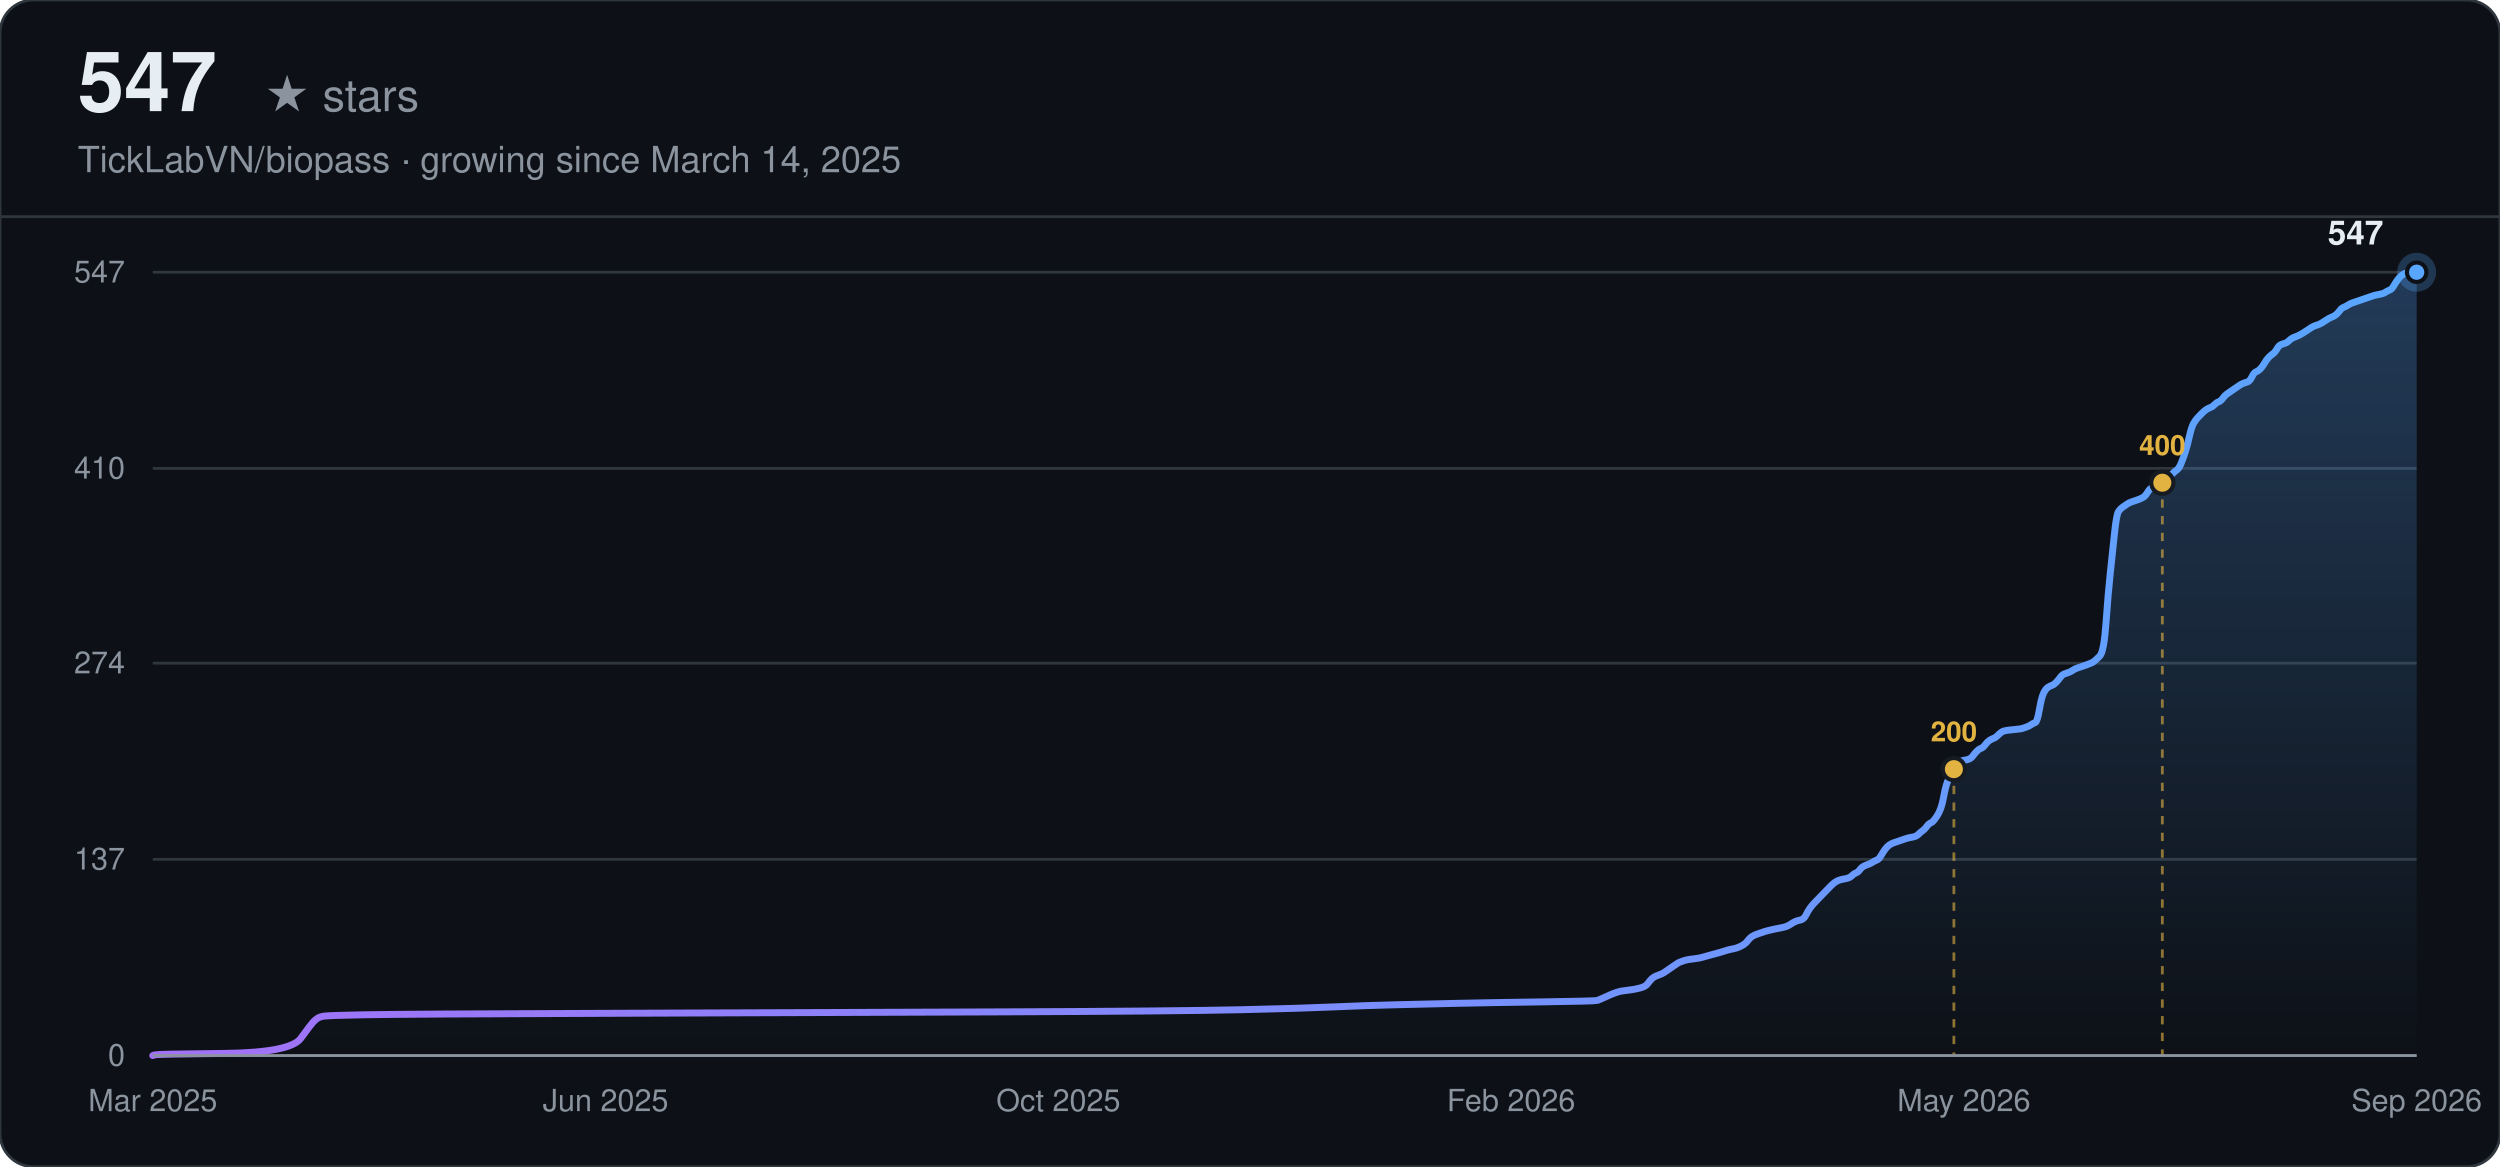
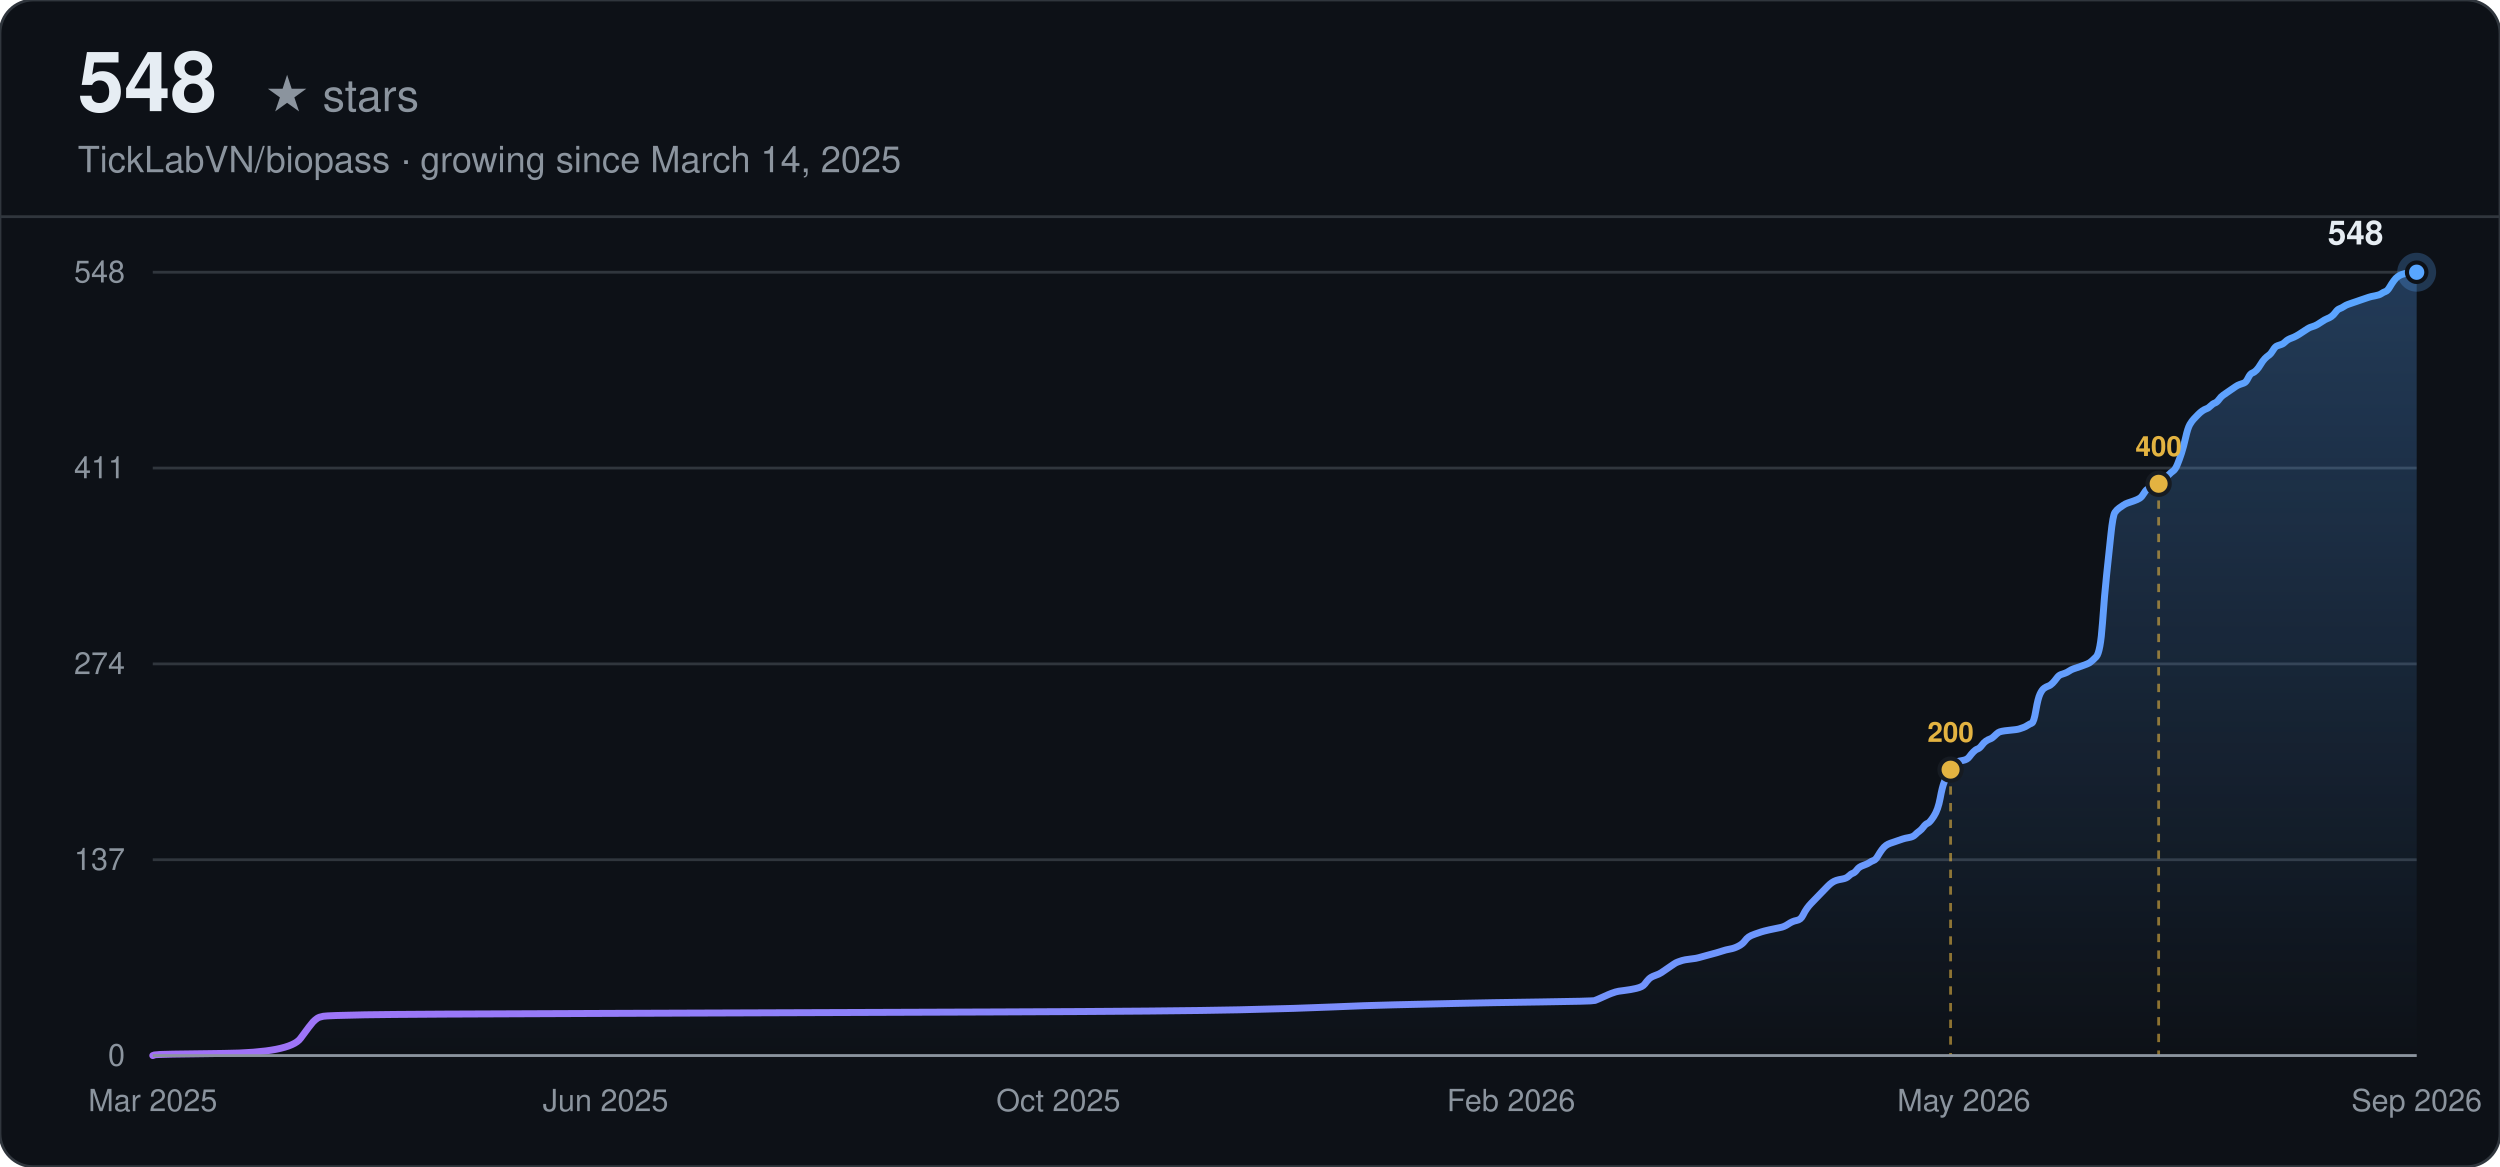
<svg xmlns="http://www.w3.org/2000/svg" width="900" height="420" viewBox="0 0 900 420" font-family="-apple-system, BlinkMacSystemFont, 'Segoe UI', Helvetica, Arial, sans-serif">
  <defs>
    <linearGradient id="line-dark" x1="0" y1="0" x2="1" y2="0">
      <stop offset="0%" stop-color="#a371f7" />
      <stop offset="100%" stop-color="#58a6ff" />
    </linearGradient>
    <linearGradient id="area-dark" x1="0" y1="0" x2="0" y2="1">
      <stop offset="0%" stop-color="#58a6ff" stop-opacity="0.28" />
      <stop offset="100%" stop-color="#58a6ff" stop-opacity="0" />
    </linearGradient>
  </defs>
  <rect width="900" height="420" rx="12" fill="#0d1117" />
  <rect width="900" height="420" rx="12" fill="none" stroke="#30363d" stroke-width="1" />
-   <text x="28" y="40" font-size="30" font-weight="700" fill="#e6edf3">547</text>
+   <text x="28" y="40" font-size="30" font-weight="700" fill="#e6edf3">548</text>
  <text x="28" y="40" font-size="16" fill="#8b949e" dx="67">★ stars</text>
  <text x="28" y="62" font-size="13" fill="#8b949e">TickLabVN/biopass · growing since March 14, 2025</text>
  <line x1="0" y1="78" x2="900" y2="78" stroke="#30363d" stroke-width="1" />
  <line x1="55" y1="380.00" x2="870" y2="380.00" stroke="#30363d" stroke-width="1" />
  <text x="45" y="380.00" text-anchor="end" dominant-baseline="middle" font-size="11" fill="#8b949e">0</text>
-   <line x1="55" y1="309.37" x2="870" y2="309.37" stroke="#30363d" stroke-width="1" />
-   <text x="45" y="309.37" text-anchor="end" dominant-baseline="middle" font-size="11" fill="#8b949e">137</text>
-   <line x1="55" y1="238.74" x2="870" y2="238.74" stroke="#30363d" stroke-width="1" />
-   <text x="45" y="238.74" text-anchor="end" dominant-baseline="middle" font-size="11" fill="#8b949e">274</text>
-   <line x1="55" y1="168.63" x2="870" y2="168.63" stroke="#30363d" stroke-width="1" />
-   <text x="45" y="168.63" text-anchor="end" dominant-baseline="middle" font-size="11" fill="#8b949e">410</text>
+   <line x1="55" y1="309.50" x2="870" y2="309.50" stroke="#30363d" stroke-width="1" />
+   <text x="45" y="309.50" text-anchor="end" dominant-baseline="middle" font-size="11" fill="#8b949e">137</text>
+   <line x1="55" y1="239.00" x2="870" y2="239.00" stroke="#30363d" stroke-width="1" />
+   <text x="45" y="239.00" text-anchor="end" dominant-baseline="middle" font-size="11" fill="#8b949e">274</text>
+   <line x1="55" y1="168.50" x2="870" y2="168.50" stroke="#30363d" stroke-width="1" />
+   <text x="45" y="168.50" text-anchor="end" dominant-baseline="middle" font-size="11" fill="#8b949e">411</text>
  <line x1="55" y1="98.00" x2="870" y2="98.00" stroke="#30363d" stroke-width="1" />
-   <text x="45" y="98.00" text-anchor="end" dominant-baseline="middle" font-size="11" fill="#8b949e">547</text>
+   <text x="45" y="98.00" text-anchor="end" dominant-baseline="middle" font-size="11" fill="#8b949e">548</text>
  <text x="55.00" y="400" text-anchor="middle" font-size="11" fill="#8b949e">Mar 2025</text>
  <text x="218.00" y="400" text-anchor="middle" font-size="11" fill="#8b949e">Jun 2025</text>
  <text x="381.00" y="400" text-anchor="middle" font-size="11" fill="#8b949e">Oct 2025</text>
  <text x="544.00" y="400" text-anchor="middle" font-size="11" fill="#8b949e">Feb 2026</text>
  <text x="707.00" y="400" text-anchor="middle" font-size="11" fill="#8b949e">May 2026</text>
  <text x="870.00" y="400" text-anchor="middle" font-size="11" fill="#8b949e">Sep 2026</text>
-   <path d="M55.00,380.00 L55.75,379.74 Q56.50,379.48 80.52,379.23 Q104.53,378.97 108.28,373.81 Q112.03,368.66 112.79,367.88 Q113.54,367.11 114.29,366.60 Q115.04,366.08 116.54,365.82 Q118.04,365.56 131.55,365.31 Q145.06,365.05 220.10,364.79 Q295.15,364.53 359.69,364.28 Q424.23,364.02 446.74,363.50 Q469.25,362.99 480.51,362.47 Q491.77,361.96 503.02,361.70 Q514.28,361.44 525.54,361.18 Q536.80,360.93 555.56,360.67 Q574.32,360.41 575.07,360.15 Q575.82,359.89 578.07,358.86 Q580.32,357.83 581.07,357.57 Q581.82,357.32 582.57,357.06 Q583.32,356.80 585.58,356.54 Q587.83,356.29 590.08,355.77 Q592.33,355.25 593.08,354.22 Q593.83,353.19 594.58,352.42 Q595.33,351.65 596.83,351.13 Q598.33,350.61 599.08,350.10 Q599.83,349.58 601.34,348.55 Q602.84,347.52 603.59,347.01 Q604.34,346.49 605.09,346.23 Q605.84,345.97 606.59,345.72 Q607.34,345.46 609.59,345.20 Q611.84,344.94 612.59,344.69 Q613.34,344.43 616.34,343.65 Q619.35,342.88 620.85,342.37 Q622.35,341.85 623.85,341.59 Q625.35,341.33 626.85,340.56 Q628.35,339.79 629.10,338.76 Q629.85,337.73 630.60,337.21 Q631.35,336.69 632.85,336.18 Q634.36,335.66 635.11,335.41 Q635.86,335.15 638.11,334.63 Q640.36,334.12 641.86,333.86 Q643.36,333.60 644.86,332.57 Q646.36,331.54 647.86,331.28 Q649.36,331.02 650.12,329.48 Q650.87,327.93 651.62,326.90 Q652.37,325.87 653.12,325.10 Q653.87,324.32 654.62,323.55 Q655.37,322.78 656.12,322.00 Q656.87,321.23 657.62,320.46 Q658.37,319.68 659.12,318.91 Q659.87,318.14 660.62,317.62 Q661.37,317.10 662.12,316.85 Q662.87,316.59 664.37,316.33 Q665.87,316.07 666.63,315.30 Q667.38,314.53 668.13,314.27 Q668.88,314.01 669.63,312.98 Q670.38,311.95 671.88,311.43 Q673.38,310.92 674.13,310.40 Q674.88,309.89 675.63,309.63 Q676.38,309.37 677.13,308.08 Q677.88,306.79 678.63,305.76 Q679.38,304.73 680.13,304.22 Q680.88,303.70 681.63,303.44 Q682.38,303.18 683.14,302.93 Q683.89,302.67 684.64,302.41 Q685.39,302.15 686.14,301.90 Q686.89,301.64 688.39,301.38 Q689.89,301.12 690.64,300.35 Q691.39,299.58 692.14,299.06 Q692.89,298.54 693.64,297.51 Q694.39,296.48 695.14,296.22 Q695.89,295.97 697.39,293.65 Q698.90,291.33 699.65,287.20 Q700.40,283.08 701.15,281.27 Q701.90,279.47 702.65,277.92 Q703.40,276.38 704.15,275.35 Q704.90,274.31 705.65,274.06 Q706.40,273.80 707.90,273.54 Q709.40,273.28 710.15,272.25 Q710.90,271.22 711.65,270.45 Q712.40,269.67 713.15,269.42 Q713.90,269.16 714.65,268.13 Q715.41,267.10 716.16,266.58 Q716.91,266.07 717.66,265.81 Q718.41,265.55 719.16,264.78 Q719.91,264.00 720.66,263.49 Q721.41,262.97 724.41,262.71 Q727.41,262.46 728.16,262.20 Q728.91,261.94 729.66,261.68 Q730.41,261.43 731.16,260.91 Q731.92,260.39 732.67,260.14 Q733.42,259.88 734.17,255.50 Q734.92,251.12 735.67,249.57 Q736.42,248.02 737.17,247.51 Q737.92,246.99 738.67,246.73 Q739.42,246.48 740.17,245.70 Q740.92,244.93 741.67,243.90 Q742.42,242.87 743.17,242.61 Q743.92,242.35 744.67,242.09 Q745.42,241.84 746.17,241.32 Q746.92,240.80 747.67,240.55 Q748.43,240.29 750.68,239.52 Q752.93,238.74 753.68,238.23 Q754.43,237.71 755.93,236.16 Q757.43,234.62 758.18,224.05 Q758.93,213.48 759.68,206.52 Q760.43,199.56 761.18,192.34 Q761.93,185.13 762.68,184.10 Q763.43,183.06 764.19,182.55 Q764.94,182.03 765.69,181.52 Q766.44,181.00 767.19,180.74 Q767.94,180.49 769.44,179.97 Q770.94,179.46 771.69,178.94 Q772.44,178.42 773.19,177.14 Q773.94,175.85 774.69,175.59 Q775.44,175.33 776.19,175.07 Q776.94,174.82 777.69,174.30 Q778.44,173.78 779.19,173.01 Q779.94,172.24 780.70,171.72 Q781.45,171.21 782.20,170.43 Q782.95,169.66 783.70,169.14 Q784.45,168.63 785.20,166.82 Q785.95,165.02 786.70,162.70 Q787.45,160.38 788.20,157.03 Q788.95,153.68 789.70,152.39 Q790.45,151.10 791.20,150.33 Q791.95,149.55 792.70,148.78 Q793.45,148.01 794.20,147.49 Q794.95,146.98 795.70,146.72 Q796.45,146.46 797.21,145.69 Q797.96,144.91 798.71,144.66 Q799.46,144.40 800.21,143.37 Q800.96,142.34 801.71,141.82 Q802.46,141.31 803.96,140.27 Q805.46,139.24 806.21,138.73 Q806.96,138.21 807.71,137.95 Q808.46,137.70 809.21,137.44 Q809.96,137.18 810.71,135.63 Q811.46,134.09 812.21,133.83 Q812.97,133.57 813.72,132.80 Q814.47,132.03 815.22,130.74 Q815.97,129.45 816.72,128.67 Q817.47,127.90 818.22,127.39 Q818.97,126.87 819.72,125.58 Q820.47,124.29 821.22,124.03 Q821.97,123.78 822.72,123.52 Q823.47,123.26 824.22,122.49 Q824.97,121.71 826.47,121.20 Q827.97,120.68 830.23,119.14 Q832.48,117.59 833.23,117.33 Q833.98,117.07 834.73,116.82 Q835.48,116.56 836.98,115.53 Q838.48,114.50 839.23,114.24 Q839.98,113.98 840.73,113.47 Q841.48,112.95 842.23,111.92 Q842.98,110.89 843.73,110.63 Q844.48,110.37 845.23,109.86 Q845.99,109.34 846.74,109.08 Q847.49,108.83 848.24,108.57 Q848.99,108.31 849.74,108.05 Q850.49,107.80 851.24,107.54 Q851.99,107.28 852.74,107.02 Q853.49,106.76 854.24,106.51 Q854.99,106.25 856.49,105.99 Q857.99,105.73 858.74,105.22 Q859.49,104.70 860.24,104.44 Q860.99,104.19 861.74,102.90 Q862.50,101.61 863.25,100.58 Q864.00,99.55 864.75,99.03 Q865.50,98.52 866.25,98.26 Q867.00,98.00 868.50,98.00 L870.00,98.00 L870.00,380.00 L55.00,380.00 Z" fill="url(#area-dark)" stroke="none" />
-   <path d="M55.00,380.00 L55.75,379.74 Q56.50,379.48 80.52,379.23 Q104.53,378.97 108.28,373.81 Q112.03,368.66 112.79,367.88 Q113.54,367.11 114.29,366.60 Q115.04,366.08 116.54,365.82 Q118.04,365.56 131.55,365.31 Q145.06,365.05 220.10,364.79 Q295.15,364.53 359.69,364.28 Q424.23,364.02 446.74,363.50 Q469.25,362.99 480.51,362.47 Q491.77,361.96 503.02,361.70 Q514.28,361.44 525.54,361.18 Q536.80,360.93 555.56,360.67 Q574.32,360.41 575.07,360.15 Q575.82,359.89 578.07,358.86 Q580.32,357.83 581.07,357.57 Q581.82,357.32 582.57,357.06 Q583.32,356.80 585.58,356.54 Q587.83,356.29 590.08,355.77 Q592.33,355.25 593.08,354.22 Q593.83,353.19 594.58,352.42 Q595.33,351.65 596.83,351.13 Q598.33,350.61 599.08,350.10 Q599.83,349.58 601.34,348.55 Q602.84,347.52 603.59,347.01 Q604.34,346.49 605.09,346.23 Q605.84,345.97 606.59,345.72 Q607.34,345.46 609.59,345.20 Q611.84,344.94 612.59,344.69 Q613.34,344.43 616.34,343.65 Q619.35,342.88 620.85,342.37 Q622.35,341.85 623.85,341.59 Q625.35,341.33 626.85,340.56 Q628.35,339.79 629.10,338.76 Q629.85,337.73 630.60,337.21 Q631.35,336.69 632.85,336.18 Q634.36,335.66 635.11,335.41 Q635.86,335.15 638.11,334.63 Q640.36,334.12 641.86,333.86 Q643.36,333.60 644.86,332.57 Q646.36,331.54 647.86,331.28 Q649.36,331.02 650.12,329.48 Q650.87,327.93 651.62,326.90 Q652.37,325.87 653.12,325.10 Q653.87,324.32 654.62,323.55 Q655.37,322.78 656.12,322.00 Q656.87,321.23 657.62,320.46 Q658.37,319.68 659.12,318.91 Q659.87,318.14 660.62,317.62 Q661.37,317.10 662.12,316.85 Q662.87,316.59 664.37,316.33 Q665.87,316.07 666.63,315.30 Q667.38,314.53 668.13,314.27 Q668.88,314.01 669.63,312.98 Q670.38,311.95 671.88,311.43 Q673.38,310.92 674.13,310.40 Q674.88,309.89 675.63,309.63 Q676.38,309.37 677.13,308.08 Q677.88,306.79 678.63,305.76 Q679.38,304.73 680.13,304.22 Q680.88,303.70 681.63,303.44 Q682.38,303.18 683.14,302.93 Q683.89,302.67 684.64,302.41 Q685.39,302.15 686.14,301.90 Q686.89,301.64 688.39,301.38 Q689.89,301.12 690.64,300.35 Q691.39,299.58 692.14,299.06 Q692.89,298.54 693.64,297.51 Q694.39,296.48 695.14,296.22 Q695.89,295.97 697.39,293.65 Q698.90,291.33 699.65,287.20 Q700.40,283.08 701.15,281.27 Q701.90,279.47 702.65,277.92 Q703.40,276.38 704.15,275.35 Q704.90,274.31 705.65,274.06 Q706.40,273.80 707.90,273.54 Q709.40,273.28 710.15,272.25 Q710.90,271.22 711.65,270.45 Q712.40,269.67 713.15,269.42 Q713.90,269.16 714.65,268.13 Q715.41,267.10 716.16,266.58 Q716.91,266.07 717.66,265.81 Q718.41,265.55 719.16,264.78 Q719.91,264.00 720.66,263.49 Q721.41,262.97 724.41,262.71 Q727.41,262.46 728.16,262.20 Q728.91,261.94 729.66,261.68 Q730.41,261.43 731.16,260.91 Q731.92,260.39 732.67,260.14 Q733.42,259.88 734.17,255.50 Q734.92,251.12 735.67,249.57 Q736.42,248.02 737.17,247.51 Q737.92,246.99 738.67,246.73 Q739.42,246.48 740.17,245.70 Q740.92,244.93 741.67,243.90 Q742.42,242.87 743.17,242.61 Q743.92,242.35 744.67,242.09 Q745.42,241.84 746.17,241.32 Q746.92,240.80 747.67,240.55 Q748.43,240.29 750.68,239.52 Q752.93,238.74 753.68,238.23 Q754.43,237.71 755.93,236.16 Q757.43,234.62 758.18,224.05 Q758.93,213.48 759.68,206.52 Q760.43,199.56 761.18,192.34 Q761.93,185.13 762.68,184.10 Q763.43,183.06 764.19,182.55 Q764.94,182.03 765.69,181.52 Q766.44,181.00 767.19,180.74 Q767.94,180.49 769.44,179.97 Q770.94,179.46 771.69,178.94 Q772.44,178.42 773.19,177.14 Q773.94,175.85 774.69,175.59 Q775.44,175.33 776.19,175.07 Q776.94,174.82 777.69,174.30 Q778.44,173.78 779.19,173.01 Q779.94,172.24 780.70,171.72 Q781.45,171.21 782.20,170.43 Q782.95,169.66 783.70,169.14 Q784.45,168.63 785.20,166.82 Q785.95,165.02 786.70,162.70 Q787.45,160.38 788.20,157.03 Q788.95,153.68 789.70,152.39 Q790.45,151.10 791.20,150.33 Q791.95,149.55 792.70,148.78 Q793.45,148.01 794.20,147.49 Q794.95,146.98 795.70,146.72 Q796.45,146.46 797.21,145.69 Q797.96,144.91 798.71,144.66 Q799.46,144.40 800.21,143.37 Q800.96,142.34 801.71,141.82 Q802.46,141.31 803.96,140.27 Q805.46,139.24 806.21,138.73 Q806.96,138.21 807.71,137.95 Q808.46,137.70 809.21,137.44 Q809.96,137.18 810.71,135.63 Q811.46,134.09 812.21,133.83 Q812.97,133.57 813.72,132.80 Q814.47,132.03 815.22,130.74 Q815.97,129.45 816.72,128.67 Q817.47,127.90 818.22,127.39 Q818.97,126.87 819.72,125.58 Q820.47,124.29 821.22,124.03 Q821.97,123.78 822.72,123.52 Q823.47,123.26 824.22,122.49 Q824.97,121.71 826.47,121.20 Q827.97,120.68 830.23,119.14 Q832.48,117.59 833.23,117.33 Q833.98,117.07 834.73,116.82 Q835.48,116.56 836.98,115.53 Q838.48,114.50 839.23,114.24 Q839.98,113.98 840.73,113.47 Q841.48,112.95 842.23,111.92 Q842.98,110.89 843.73,110.63 Q844.48,110.37 845.23,109.86 Q845.99,109.34 846.74,109.08 Q847.49,108.83 848.24,108.57 Q848.99,108.31 849.74,108.05 Q850.49,107.80 851.24,107.54 Q851.99,107.28 852.74,107.02 Q853.49,106.76 854.24,106.51 Q854.99,106.25 856.49,105.99 Q857.99,105.73 858.74,105.22 Q859.49,104.70 860.24,104.44 Q860.99,104.19 861.74,102.90 Q862.50,101.61 863.25,100.58 Q864.00,99.55 864.75,99.03 Q865.50,98.52 866.25,98.26 Q867.00,98.00 868.50,98.00 L870.00,98.00" fill="none" stroke="url(#line-dark)" stroke-width="2.5" stroke-linecap="round" />
-   <line x1="703.40" y1="276.89" x2="703.40" y2="380.00" stroke="#e3b341" stroke-width="1" stroke-dasharray="3,3" opacity="0.6" />
-   <circle cx="703.40" cy="276.89" r="4" fill="#e3b341" stroke="#161b22" stroke-width="1.5" />
-   <text x="703.40" y="266.89" text-anchor="middle" font-size="10" font-weight="600" fill="#e3b341">200</text>
-   <line x1="778.44" y1="173.78" x2="778.44" y2="380.00" stroke="#e3b341" stroke-width="1" stroke-dasharray="3,3" opacity="0.6" />
-   <circle cx="778.44" cy="173.78" r="4" fill="#e3b341" stroke="#161b22" stroke-width="1.5" />
-   <text x="778.44" y="163.78" text-anchor="middle" font-size="10" font-weight="600" fill="#e3b341">400</text>
+   <path d="M55.00,380.00 L55.75,379.74 Q56.50,379.49 80.47,379.23 Q104.44,378.97 108.18,373.82 Q111.93,368.68 112.68,367.91 Q113.43,367.14 114.18,366.62 Q114.93,366.11 116.42,365.85 Q117.92,365.59 131.41,365.33 Q144.89,365.08 219.80,364.82 Q294.71,364.56 359.13,364.30 Q423.55,364.05 446.02,363.53 Q468.49,363.02 479.73,362.50 Q490.97,361.99 502.20,361.73 Q513.44,361.47 524.67,361.22 Q535.91,360.96 554.64,360.70 Q573.36,360.45 574.11,360.19 Q574.86,359.93 577.11,358.90 Q579.36,357.87 580.11,357.61 Q580.85,357.36 581.60,357.10 Q582.35,356.84 584.60,356.59 Q586.85,356.33 589.09,355.81 Q591.34,355.30 592.09,354.27 Q592.84,353.24 593.59,352.47 Q594.34,351.70 595.84,351.18 Q597.33,350.67 598.08,350.15 Q598.83,349.64 600.33,348.61 Q601.83,347.58 602.58,347.07 Q603.33,346.55 604.08,346.29 Q604.83,346.04 605.57,345.78 Q606.32,345.52 608.57,345.26 Q610.82,345.01 611.57,344.75 Q612.32,344.49 615.31,343.72 Q618.31,342.95 619.81,342.43 Q621.31,341.92 622.80,341.66 Q624.30,341.41 625.80,340.63 Q627.30,339.86 628.05,338.83 Q628.80,337.80 629.55,337.29 Q630.29,336.77 631.79,336.26 Q633.29,335.74 634.04,335.49 Q634.79,335.23 637.04,334.72 Q639.28,334.20 640.78,333.94 Q642.28,333.69 643.78,332.66 Q645.28,331.63 646.77,331.37 Q648.27,331.11 649.02,329.57 Q649.77,328.03 650.52,327.00 Q651.27,325.97 652.02,325.20 Q652.77,324.42 653.52,323.65 Q654.26,322.88 655.01,322.11 Q655.76,321.34 656.51,320.56 Q657.26,319.79 658.01,319.02 Q658.76,318.25 659.51,317.73 Q660.26,317.22 661.01,316.96 Q661.76,316.70 663.25,316.45 Q664.75,316.19 665.50,315.42 Q666.25,314.65 667.00,314.39 Q667.75,314.13 668.50,313.10 Q669.25,312.07 670.74,311.56 Q672.24,311.04 672.99,310.53 Q673.74,310.01 674.49,309.76 Q675.24,309.50 675.99,308.21 Q676.74,306.93 677.49,305.90 Q678.24,304.87 678.98,304.35 Q679.73,303.84 680.48,303.58 Q681.23,303.32 681.98,303.07 Q682.73,302.81 683.48,302.55 Q684.23,302.30 684.98,302.04 Q685.73,301.78 687.22,301.52 Q688.72,301.27 689.47,300.49 Q690.22,299.72 690.97,299.21 Q691.72,298.69 692.47,297.66 Q693.22,296.64 693.97,296.38 Q694.72,296.12 696.21,293.80 Q697.71,291.49 698.46,287.37 Q699.21,283.26 699.96,281.45 Q700.71,279.65 701.46,278.11 Q702.21,276.57 702.95,275.54 Q703.70,274.51 704.45,274.25 Q705.20,273.99 706.70,273.74 Q708.20,273.48 708.95,272.45 Q709.70,271.42 710.45,270.65 Q711.19,269.88 711.94,269.62 Q712.69,269.36 713.44,268.33 Q714.19,267.30 714.94,266.79 Q715.69,266.27 716.44,266.02 Q717.19,265.76 717.94,264.99 Q718.69,264.22 719.43,263.70 Q720.18,263.19 723.18,262.93 Q726.18,262.67 726.93,262.41 Q727.67,262.16 728.42,261.90 Q729.17,261.64 729.92,261.13 Q730.67,260.61 731.42,260.36 Q732.17,260.10 732.92,255.72 Q733.67,251.35 734.42,249.81 Q735.17,248.26 735.91,247.75 Q736.66,247.23 737.41,246.98 Q738.16,246.72 738.91,245.95 Q739.66,245.18 740.41,244.15 Q741.16,243.12 741.91,242.86 Q742.66,242.60 743.41,242.34 Q744.15,242.09 744.90,241.57 Q745.65,241.06 746.40,240.80 Q747.15,240.54 749.40,239.77 Q751.65,239.00 752.39,238.49 Q753.14,237.97 754.64,236.43 Q756.14,234.88 756.89,224.33 Q757.64,213.78 758.39,206.84 Q759.14,199.89 759.89,192.69 Q760.63,185.48 761.38,184.45 Q762.13,183.42 762.88,182.91 Q763.63,182.39 764.38,181.88 Q765.13,181.36 765.88,181.11 Q766.63,180.85 768.13,180.34 Q769.62,179.82 770.37,179.31 Q771.12,178.79 771.87,177.51 Q772.62,176.22 773.37,175.96 Q774.12,175.70 774.87,175.45 Q775.62,175.19 776.36,174.68 Q777.11,174.16 777.86,173.39 Q778.61,172.62 779.36,172.10 Q780.11,171.59 780.86,170.82 Q781.61,170.04 782.36,169.53 Q783.11,169.01 783.86,167.21 Q784.60,165.41 785.35,163.10 Q786.10,160.78 786.85,157.44 Q787.60,154.09 788.35,152.80 Q789.10,151.52 789.85,150.75 Q790.60,149.97 791.35,149.20 Q792.10,148.43 792.84,147.92 Q793.59,147.40 794.34,147.14 Q795.09,146.89 795.84,146.11 Q796.59,145.34 797.34,145.09 Q798.09,144.83 798.84,143.80 Q799.59,142.77 800.34,142.26 Q801.08,141.74 802.58,140.71 Q804.08,139.68 804.83,139.17 Q805.58,138.65 806.33,138.40 Q807.08,138.14 807.83,137.88 Q808.58,137.62 809.32,136.08 Q810.07,134.54 810.82,134.28 Q811.57,134.02 812.32,133.25 Q813.07,132.48 813.82,131.19 Q814.57,129.91 815.32,129.13 Q816.07,128.36 816.82,127.85 Q817.56,127.33 818.31,126.05 Q819.06,124.76 819.81,124.50 Q820.56,124.24 821.31,123.99 Q822.06,123.73 822.81,122.96 Q823.56,122.19 825.06,121.67 Q826.55,121.16 828.80,119.61 Q831.05,118.07 831.80,117.81 Q832.55,117.55 833.30,117.30 Q834.04,117.04 835.54,116.01 Q837.04,114.98 837.79,114.72 Q838.54,114.47 839.29,113.95 Q840.04,113.44 840.79,112.41 Q841.53,111.38 842.28,111.12 Q843.03,110.86 843.78,110.35 Q844.53,109.84 845.28,109.58 Q846.03,109.32 846.78,109.06 Q847.53,108.81 848.28,108.55 Q849.03,108.29 849.77,108.03 Q850.52,107.78 851.27,107.52 Q852.02,107.26 852.77,107.01 Q853.52,106.75 855.02,106.49 Q856.52,106.23 857.27,105.72 Q858.01,105.20 858.76,104.95 Q859.51,104.69 860.26,103.40 Q861.01,102.12 861.76,101.09 Q862.51,100.06 863.26,99.54 Q864.01,99.03 864.76,98.77 Q865.51,98.51 867.00,98.26 Q868.50,98.00 869.25,98.00 L870.00,98.00 L870.00,380.00 L55.00,380.00 Z" fill="url(#area-dark)" stroke="none" />
+   <path d="M55.00,380.00 L55.75,379.74 Q56.50,379.49 80.47,379.23 Q104.44,378.97 108.18,373.82 Q111.93,368.68 112.68,367.91 Q113.43,367.14 114.18,366.62 Q114.93,366.11 116.42,365.85 Q117.92,365.59 131.41,365.33 Q144.89,365.08 219.80,364.82 Q294.71,364.56 359.13,364.30 Q423.55,364.05 446.02,363.53 Q468.49,363.02 479.73,362.50 Q490.97,361.99 502.20,361.73 Q513.44,361.47 524.67,361.22 Q535.91,360.96 554.64,360.70 Q573.36,360.45 574.11,360.19 Q574.86,359.93 577.11,358.90 Q579.36,357.87 580.11,357.61 Q580.85,357.36 581.60,357.10 Q582.35,356.84 584.60,356.59 Q586.85,356.33 589.09,355.81 Q591.34,355.30 592.09,354.27 Q592.84,353.24 593.59,352.47 Q594.34,351.70 595.84,351.18 Q597.33,350.67 598.08,350.15 Q598.83,349.64 600.33,348.61 Q601.83,347.58 602.58,347.07 Q603.33,346.55 604.08,346.29 Q604.83,346.04 605.57,345.78 Q606.32,345.52 608.57,345.26 Q610.82,345.01 611.57,344.75 Q612.32,344.49 615.31,343.72 Q618.31,342.95 619.81,342.43 Q621.31,341.92 622.80,341.66 Q624.30,341.41 625.80,340.63 Q627.30,339.86 628.05,338.83 Q628.80,337.80 629.55,337.29 Q630.29,336.77 631.79,336.26 Q633.29,335.74 634.04,335.49 Q634.79,335.23 637.04,334.72 Q639.28,334.20 640.78,333.94 Q642.28,333.69 643.78,332.66 Q645.28,331.63 646.77,331.37 Q648.27,331.11 649.02,329.57 Q649.77,328.03 650.52,327.00 Q651.27,325.97 652.02,325.20 Q652.77,324.42 653.52,323.65 Q654.26,322.88 655.01,322.11 Q655.76,321.34 656.51,320.56 Q657.26,319.79 658.01,319.02 Q658.76,318.25 659.51,317.73 Q660.26,317.22 661.01,316.96 Q661.76,316.70 663.25,316.45 Q664.75,316.19 665.50,315.42 Q666.25,314.65 667.00,314.39 Q667.75,314.13 668.50,313.10 Q669.25,312.07 670.74,311.56 Q672.24,311.04 672.99,310.53 Q673.74,310.01 674.49,309.76 Q675.24,309.50 675.99,308.21 Q676.74,306.93 677.49,305.90 Q678.24,304.87 678.98,304.35 Q679.73,303.84 680.48,303.58 Q681.23,303.32 681.98,303.07 Q682.73,302.81 683.48,302.55 Q684.23,302.30 684.98,302.04 Q685.73,301.78 687.22,301.52 Q688.72,301.27 689.47,300.49 Q690.22,299.72 690.97,299.21 Q691.72,298.69 692.47,297.66 Q693.22,296.64 693.97,296.38 Q694.72,296.12 696.21,293.80 Q697.71,291.49 698.46,287.37 Q699.21,283.26 699.96,281.45 Q700.71,279.65 701.46,278.11 Q702.21,276.57 702.95,275.54 Q703.70,274.51 704.45,274.25 Q705.20,273.99 706.70,273.74 Q708.20,273.48 708.95,272.45 Q709.70,271.42 710.45,270.65 Q711.19,269.88 711.94,269.62 Q712.69,269.36 713.44,268.33 Q714.19,267.30 714.94,266.79 Q715.69,266.27 716.44,266.02 Q717.19,265.76 717.94,264.99 Q718.69,264.22 719.43,263.70 Q720.18,263.19 723.18,262.93 Q726.18,262.67 726.93,262.41 Q727.67,262.16 728.42,261.90 Q729.17,261.64 729.92,261.13 Q730.67,260.61 731.42,260.36 Q732.17,260.10 732.92,255.72 Q733.67,251.35 734.42,249.81 Q735.17,248.26 735.91,247.75 Q736.66,247.23 737.41,246.98 Q738.16,246.72 738.91,245.95 Q739.66,245.18 740.41,244.15 Q741.16,243.12 741.91,242.86 Q742.66,242.60 743.41,242.34 Q744.15,242.09 744.90,241.57 Q745.65,241.06 746.40,240.80 Q747.15,240.54 749.40,239.77 Q751.65,239.00 752.39,238.49 Q753.14,237.97 754.64,236.43 Q756.14,234.88 756.89,224.33 Q757.64,213.78 758.39,206.84 Q759.14,199.89 759.89,192.69 Q760.63,185.48 761.38,184.45 Q762.13,183.42 762.88,182.91 Q763.63,182.39 764.38,181.88 Q765.13,181.36 765.88,181.11 Q766.63,180.85 768.13,180.34 Q769.62,179.82 770.37,179.31 Q771.12,178.79 771.87,177.51 Q772.62,176.22 773.37,175.96 Q774.12,175.70 774.87,175.45 Q775.62,175.19 776.36,174.68 Q777.11,174.16 777.86,173.39 Q778.61,172.62 779.36,172.10 Q780.11,171.59 780.86,170.82 Q781.61,170.04 782.36,169.53 Q783.11,169.01 783.86,167.21 Q784.60,165.41 785.35,163.10 Q786.10,160.78 786.85,157.44 Q787.60,154.09 788.35,152.80 Q789.10,151.52 789.85,150.75 Q790.60,149.97 791.35,149.20 Q792.10,148.43 792.84,147.92 Q793.59,147.40 794.34,147.14 Q795.09,146.89 795.84,146.11 Q796.59,145.34 797.34,145.09 Q798.09,144.83 798.84,143.80 Q799.59,142.77 800.34,142.26 Q801.08,141.74 802.58,140.71 Q804.08,139.68 804.83,139.17 Q805.58,138.65 806.33,138.40 Q807.08,138.14 807.83,137.88 Q808.58,137.62 809.32,136.08 Q810.07,134.54 810.82,134.28 Q811.57,134.02 812.32,133.25 Q813.07,132.48 813.82,131.19 Q814.57,129.91 815.32,129.13 Q816.07,128.36 816.82,127.85 Q817.56,127.33 818.31,126.05 Q819.06,124.76 819.81,124.50 Q820.56,124.24 821.31,123.99 Q822.06,123.73 822.81,122.96 Q823.56,122.19 825.06,121.67 Q826.55,121.16 828.80,119.61 Q831.05,118.07 831.80,117.81 Q832.55,117.55 833.30,117.30 Q834.04,117.04 835.54,116.01 Q837.04,114.98 837.79,114.72 Q838.54,114.47 839.29,113.95 Q840.04,113.44 840.79,112.41 Q841.53,111.38 842.28,111.12 Q843.03,110.86 843.78,110.35 Q844.53,109.84 845.28,109.58 Q846.03,109.32 846.78,109.06 Q847.53,108.81 848.28,108.55 Q849.03,108.29 849.77,108.03 Q850.52,107.78 851.27,107.52 Q852.02,107.26 852.77,107.01 Q853.52,106.75 855.02,106.49 Q856.52,106.23 857.27,105.72 Q858.01,105.20 858.76,104.95 Q859.51,104.69 860.26,103.40 Q861.01,102.12 861.76,101.09 Q862.51,100.06 863.26,99.54 Q864.01,99.03 864.76,98.77 Q865.51,98.51 867.00,98.26 Q868.50,98.00 869.25,98.00 L870.00,98.00" fill="none" stroke="url(#line-dark)" stroke-width="2.5" stroke-linecap="round" />
+   <line x1="702.21" y1="277.08" x2="702.21" y2="380.00" stroke="#e3b341" stroke-width="1" stroke-dasharray="3,3" opacity="0.6" />
+   <circle cx="702.21" cy="277.08" r="4" fill="#e3b341" stroke="#161b22" stroke-width="1.5" />
+   <text x="702.21" y="267.08" text-anchor="middle" font-size="10" font-weight="600" fill="#e3b341">200</text>
+   <line x1="777.11" y1="174.16" x2="777.11" y2="380.00" stroke="#e3b341" stroke-width="1" stroke-dasharray="3,3" opacity="0.6" />
+   <circle cx="777.11" cy="174.16" r="4" fill="#e3b341" stroke="#161b22" stroke-width="1.5" />
+   <text x="777.11" y="164.16" text-anchor="middle" font-size="10" font-weight="600" fill="#e3b341">400</text>
  <circle cx="870.00" cy="98.00" r="7" fill="#58a6ff" opacity="0.25" />
  <circle cx="870.00" cy="98.00" r="3.5" fill="#58a6ff" stroke="#0d1117" stroke-width="1.5" />
-   <text x="858.00" y="88.00" text-anchor="end" font-size="12" font-weight="600" fill="#e6edf3">547</text>
+   <text x="858.00" y="88.00" text-anchor="end" font-size="12" font-weight="600" fill="#e6edf3">548</text>
  <line x1="55" y1="380.00" x2="870" y2="380.00" stroke="#8b949e" stroke-width="1" />
</svg>
